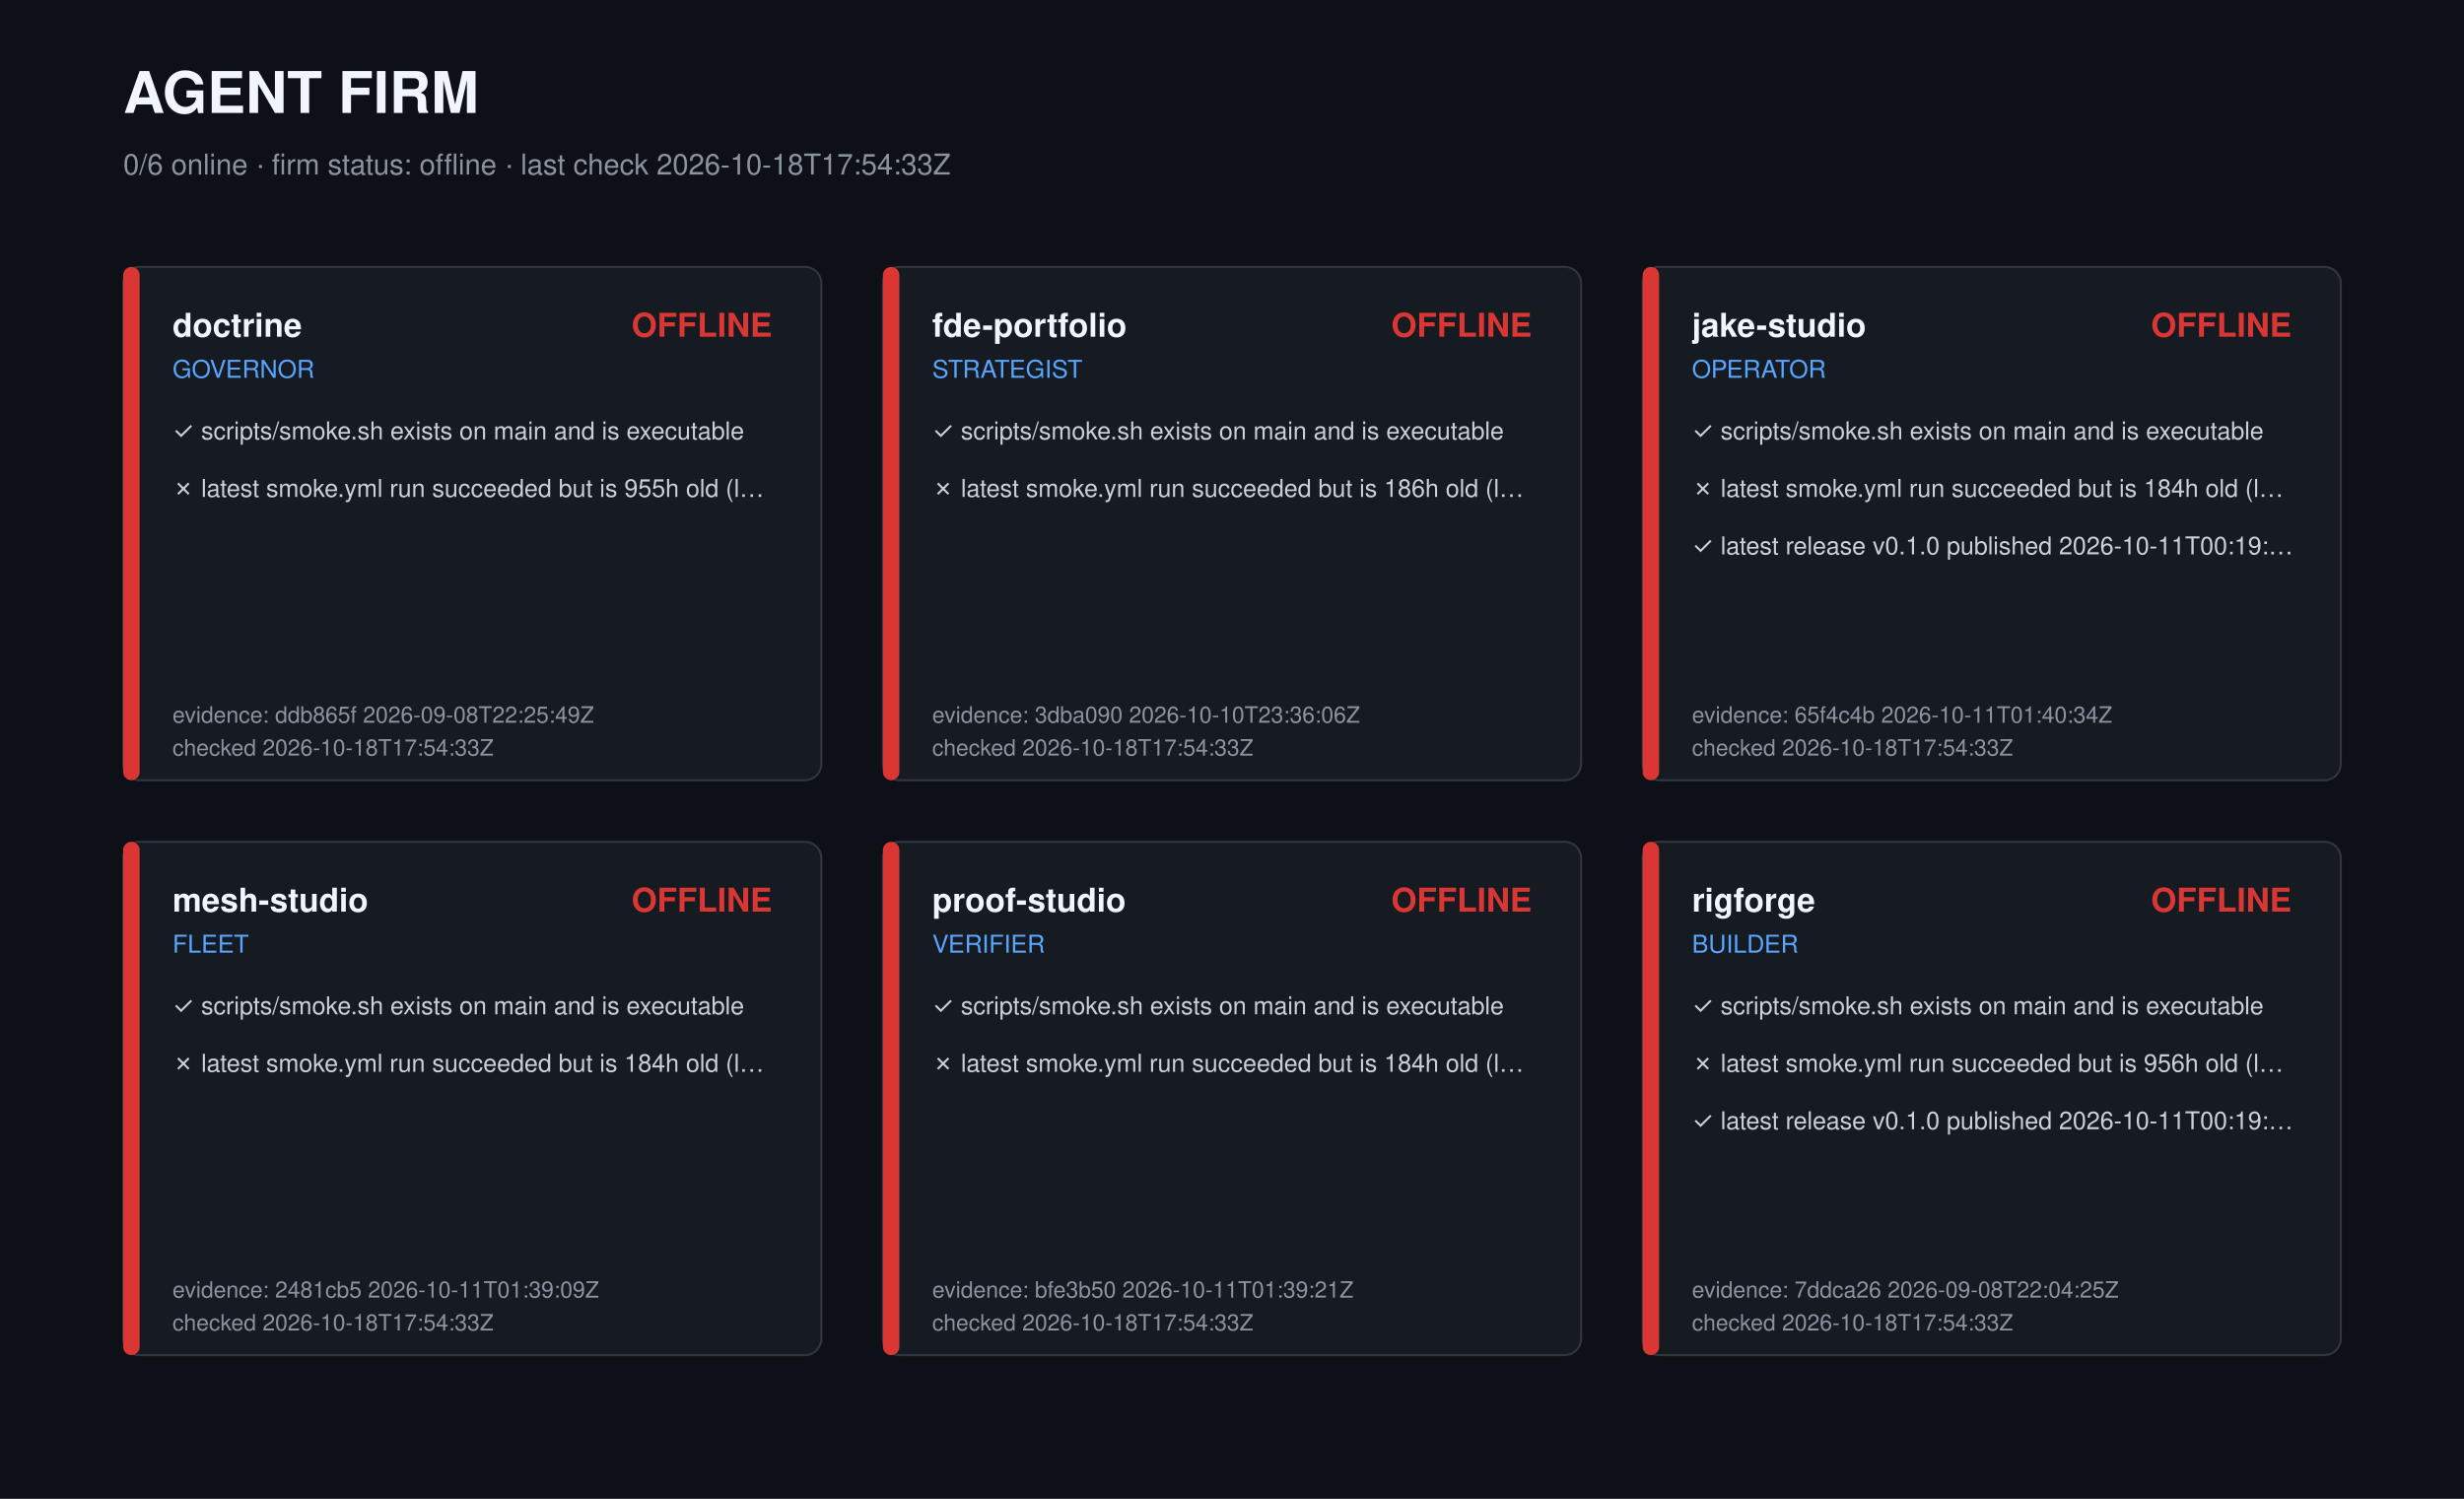
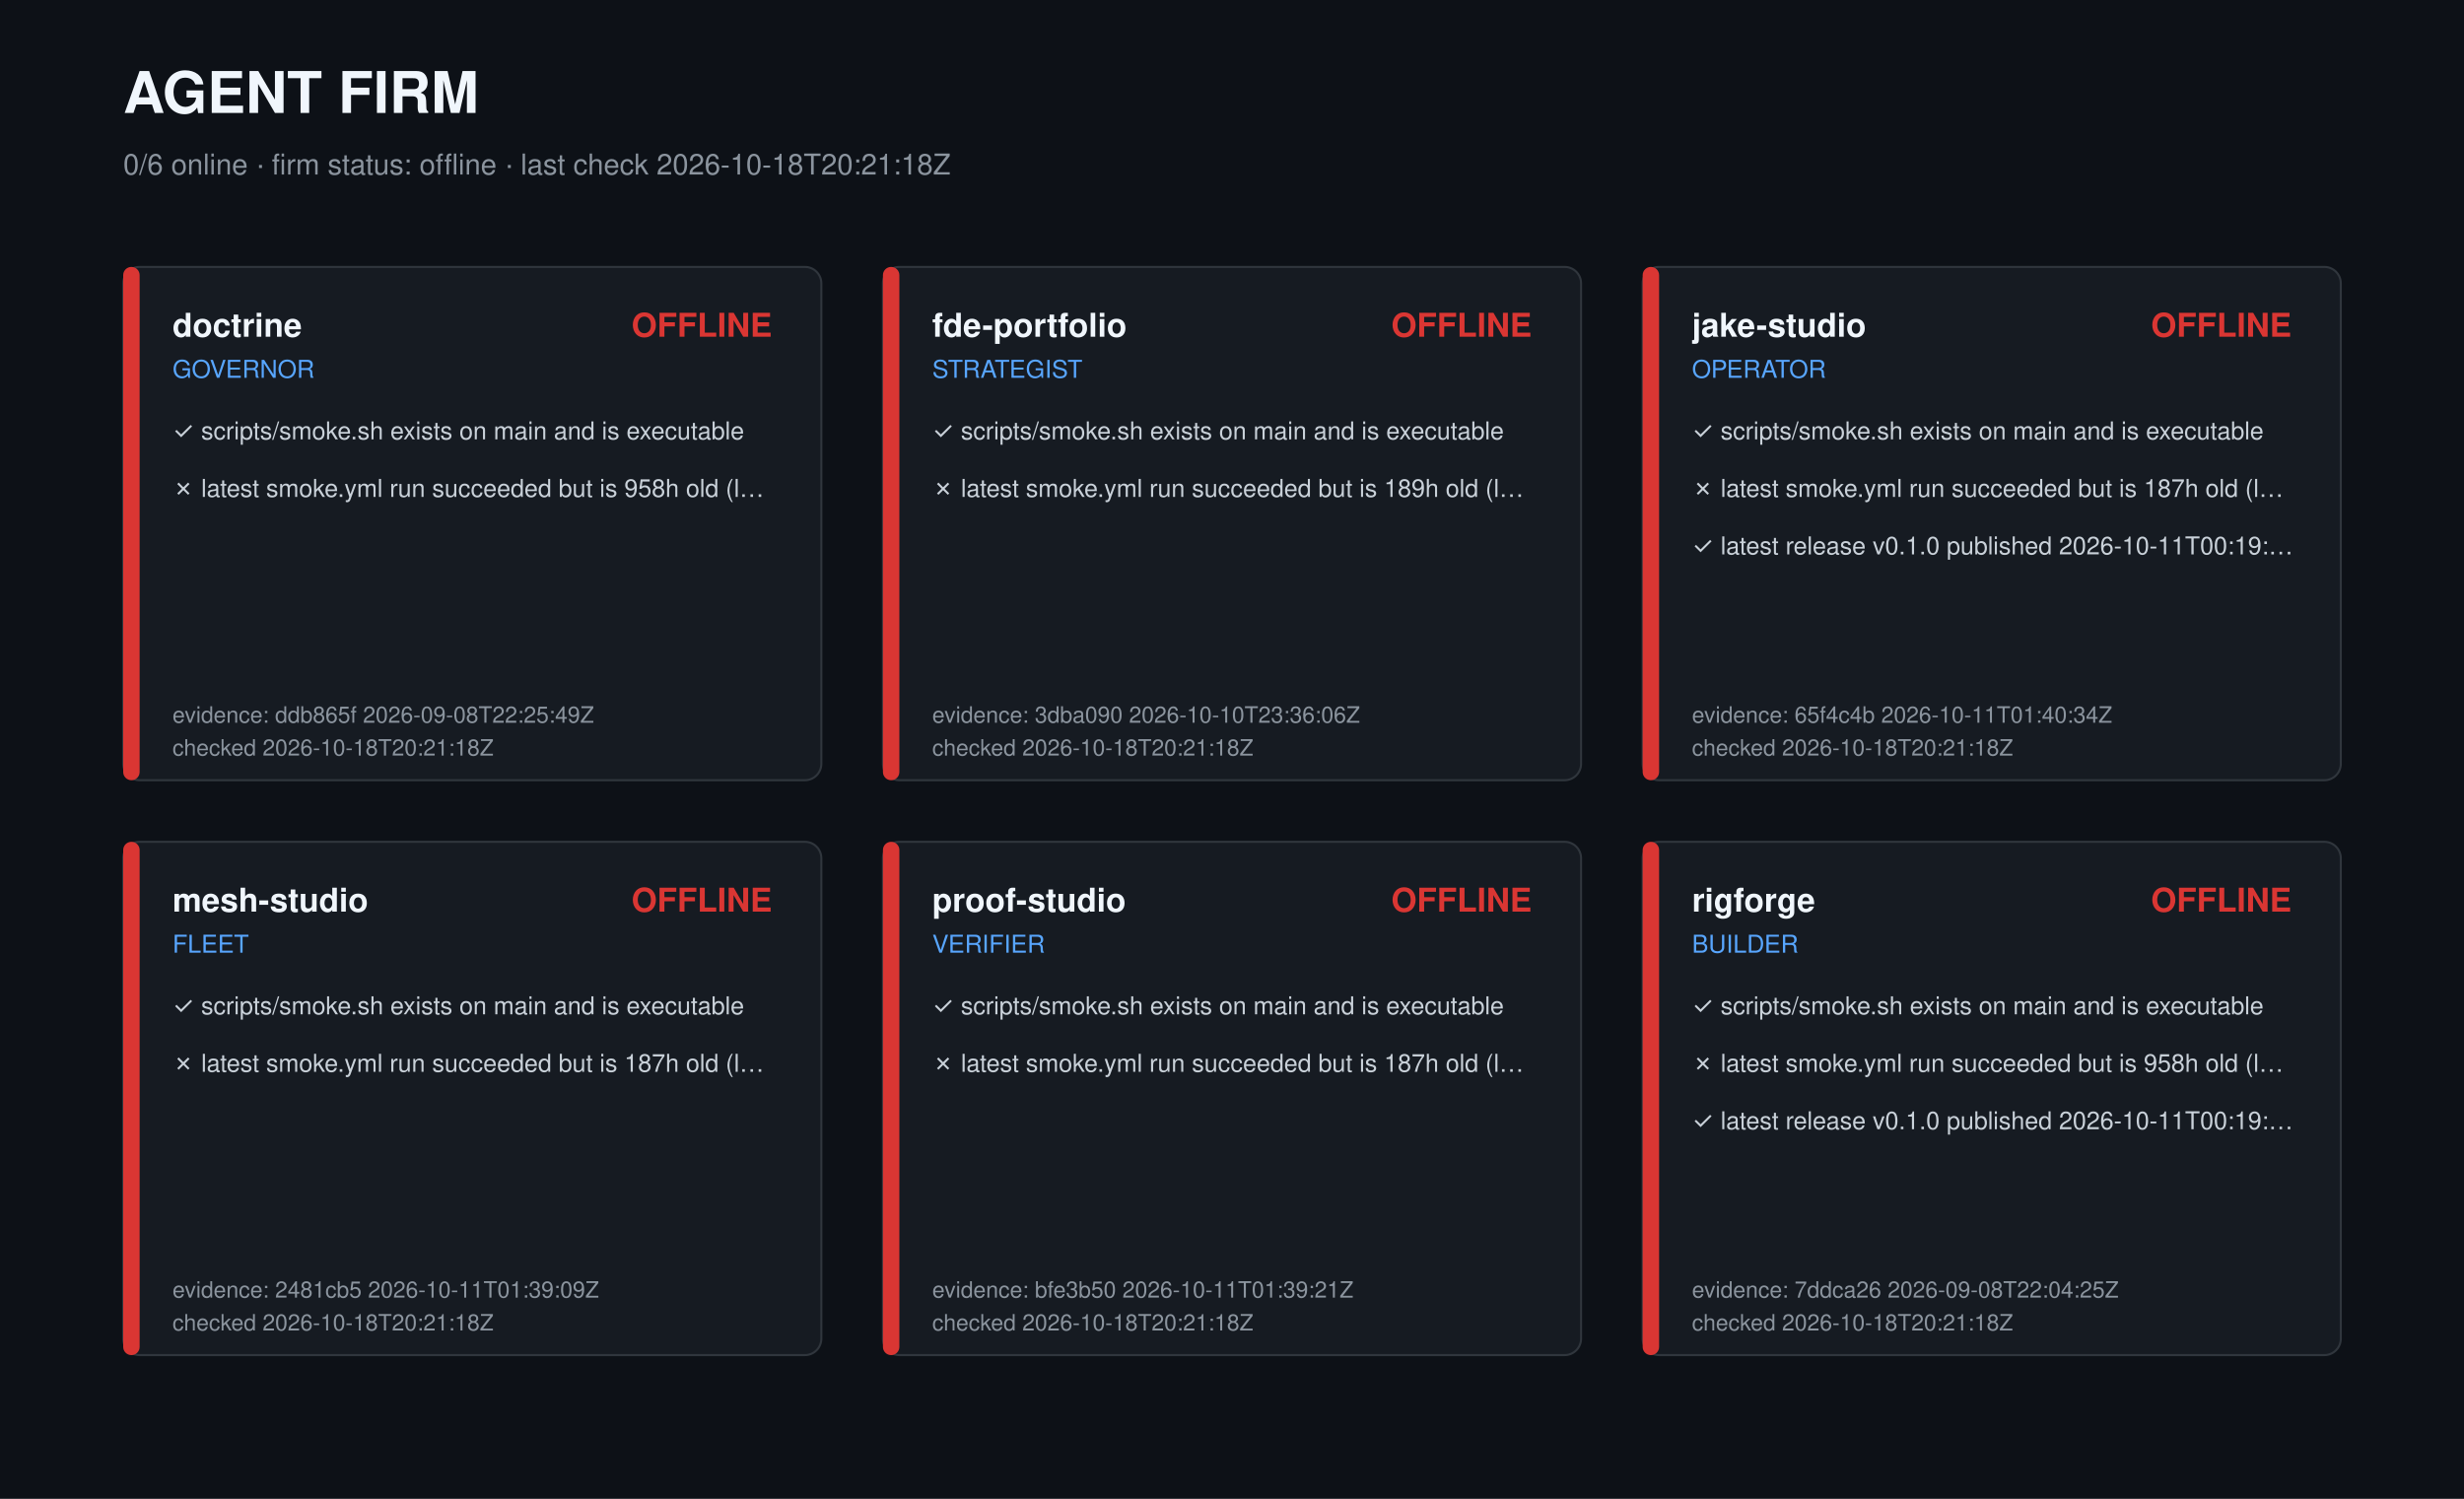
<svg xmlns="http://www.w3.org/2000/svg" width="1200" height="730" viewBox="0 0 1200 730" role="img" aria-label="Agent firm dashboard">
  <style>text{font-family:-apple-system,Segoe UI,Helvetica,Arial,sans-serif;fill:#c9d1d9}.t{font-size:28px;font-weight:700;fill:#f0f6fc}.s{font-size:14px;fill:#8b949e}.r{font-size:16px;font-weight:600;fill:#f0f6fc}.k{font-size:12px;fill:#58a6ff}.c{font-size:12px}.m{font-size:11px;fill:#8b949e}</style>
  <rect width="1200" height="730" fill="#0d1117" />
  <text class="t" x="60" y="55">AGENT FIRM</text>
-   <text class="s" x="60" y="85">0/6 online · firm status: offline · last check 2026-10-18T17:54:33Z</text>
+   <text class="s" x="60" y="85">0/6 online · firm status: offline · last check 2026-10-18T20:21:18Z</text>
  <g transform="translate(60,130)">
    <rect width="340" height="250" rx="8" fill="#161b22" stroke="#30363d" />
    <rect width="8" height="250" rx="4" fill="#da3633" />
    <text class="r" x="24" y="34">doctrine</text>
    <text class="k" x="24" y="54">GOVERNOR</text>
    <text class="r" x="316" y="34" text-anchor="end" fill="#da3633" style="fill:#da3633">OFFLINE</text>
    <text class="c" x="24" y="84">✓ scripts/smoke.sh exists on main and is executable</text>
-     <text class="c" x="24" y="112">✗ latest smoke.yml run succeeded but is 955h old (l…</text>
+     <text class="c" x="24" y="112">✗ latest smoke.yml run succeeded but is 958h old (l…</text>
    <text class="m" x="24" y="222">evidence: ddb865f 2026-09-08T22:25:49Z</text>
-     <text class="m" x="24" y="238">checked 2026-10-18T17:54:33Z</text>
+     <text class="m" x="24" y="238">checked 2026-10-18T20:21:18Z</text>
  </g>
  <g transform="translate(430,130)">
    <rect width="340" height="250" rx="8" fill="#161b22" stroke="#30363d" />
    <rect width="8" height="250" rx="4" fill="#da3633" />
    <text class="r" x="24" y="34">fde-portfolio</text>
    <text class="k" x="24" y="54">STRATEGIST</text>
    <text class="r" x="316" y="34" text-anchor="end" fill="#da3633" style="fill:#da3633">OFFLINE</text>
    <text class="c" x="24" y="84">✓ scripts/smoke.sh exists on main and is executable</text>
-     <text class="c" x="24" y="112">✗ latest smoke.yml run succeeded but is 186h old (l…</text>
+     <text class="c" x="24" y="112">✗ latest smoke.yml run succeeded but is 189h old (l…</text>
    <text class="m" x="24" y="222">evidence: 3dba090 2026-10-10T23:36:06Z</text>
-     <text class="m" x="24" y="238">checked 2026-10-18T17:54:33Z</text>
+     <text class="m" x="24" y="238">checked 2026-10-18T20:21:18Z</text>
  </g>
  <g transform="translate(800,130)">
    <rect width="340" height="250" rx="8" fill="#161b22" stroke="#30363d" />
    <rect width="8" height="250" rx="4" fill="#da3633" />
    <text class="r" x="24" y="34">jake-studio</text>
    <text class="k" x="24" y="54">OPERATOR</text>
    <text class="r" x="316" y="34" text-anchor="end" fill="#da3633" style="fill:#da3633">OFFLINE</text>
    <text class="c" x="24" y="84">✓ scripts/smoke.sh exists on main and is executable</text>
-     <text class="c" x="24" y="112">✗ latest smoke.yml run succeeded but is 184h old (l…</text>
+     <text class="c" x="24" y="112">✗ latest smoke.yml run succeeded but is 187h old (l…</text>
    <text class="c" x="24" y="140">✓ latest release v0.1.0 published 2026-10-11T00:19:…</text>
    <text class="m" x="24" y="222">evidence: 65f4c4b 2026-10-11T01:40:34Z</text>
-     <text class="m" x="24" y="238">checked 2026-10-18T17:54:33Z</text>
+     <text class="m" x="24" y="238">checked 2026-10-18T20:21:18Z</text>
  </g>
  <g transform="translate(60,410)">
    <rect width="340" height="250" rx="8" fill="#161b22" stroke="#30363d" />
    <rect width="8" height="250" rx="4" fill="#da3633" />
    <text class="r" x="24" y="34">mesh-studio</text>
    <text class="k" x="24" y="54">FLEET</text>
    <text class="r" x="316" y="34" text-anchor="end" fill="#da3633" style="fill:#da3633">OFFLINE</text>
    <text class="c" x="24" y="84">✓ scripts/smoke.sh exists on main and is executable</text>
-     <text class="c" x="24" y="112">✗ latest smoke.yml run succeeded but is 184h old (l…</text>
+     <text class="c" x="24" y="112">✗ latest smoke.yml run succeeded but is 187h old (l…</text>
    <text class="m" x="24" y="222">evidence: 2481cb5 2026-10-11T01:39:09Z</text>
-     <text class="m" x="24" y="238">checked 2026-10-18T17:54:33Z</text>
+     <text class="m" x="24" y="238">checked 2026-10-18T20:21:18Z</text>
  </g>
  <g transform="translate(430,410)">
    <rect width="340" height="250" rx="8" fill="#161b22" stroke="#30363d" />
    <rect width="8" height="250" rx="4" fill="#da3633" />
    <text class="r" x="24" y="34">proof-studio</text>
    <text class="k" x="24" y="54">VERIFIER</text>
    <text class="r" x="316" y="34" text-anchor="end" fill="#da3633" style="fill:#da3633">OFFLINE</text>
    <text class="c" x="24" y="84">✓ scripts/smoke.sh exists on main and is executable</text>
-     <text class="c" x="24" y="112">✗ latest smoke.yml run succeeded but is 184h old (l…</text>
+     <text class="c" x="24" y="112">✗ latest smoke.yml run succeeded but is 187h old (l…</text>
    <text class="m" x="24" y="222">evidence: bfe3b50 2026-10-11T01:39:21Z</text>
-     <text class="m" x="24" y="238">checked 2026-10-18T17:54:33Z</text>
+     <text class="m" x="24" y="238">checked 2026-10-18T20:21:18Z</text>
  </g>
  <g transform="translate(800,410)">
    <rect width="340" height="250" rx="8" fill="#161b22" stroke="#30363d" />
    <rect width="8" height="250" rx="4" fill="#da3633" />
    <text class="r" x="24" y="34">rigforge</text>
    <text class="k" x="24" y="54">BUILDER</text>
    <text class="r" x="316" y="34" text-anchor="end" fill="#da3633" style="fill:#da3633">OFFLINE</text>
    <text class="c" x="24" y="84">✓ scripts/smoke.sh exists on main and is executable</text>
-     <text class="c" x="24" y="112">✗ latest smoke.yml run succeeded but is 956h old (l…</text>
+     <text class="c" x="24" y="112">✗ latest smoke.yml run succeeded but is 958h old (l…</text>
    <text class="c" x="24" y="140">✓ latest release v0.1.0 published 2026-10-11T00:19:…</text>
    <text class="m" x="24" y="222">evidence: 7ddca26 2026-09-08T22:04:25Z</text>
-     <text class="m" x="24" y="238">checked 2026-10-18T17:54:33Z</text>
+     <text class="m" x="24" y="238">checked 2026-10-18T20:21:18Z</text>
  </g>
</svg>
